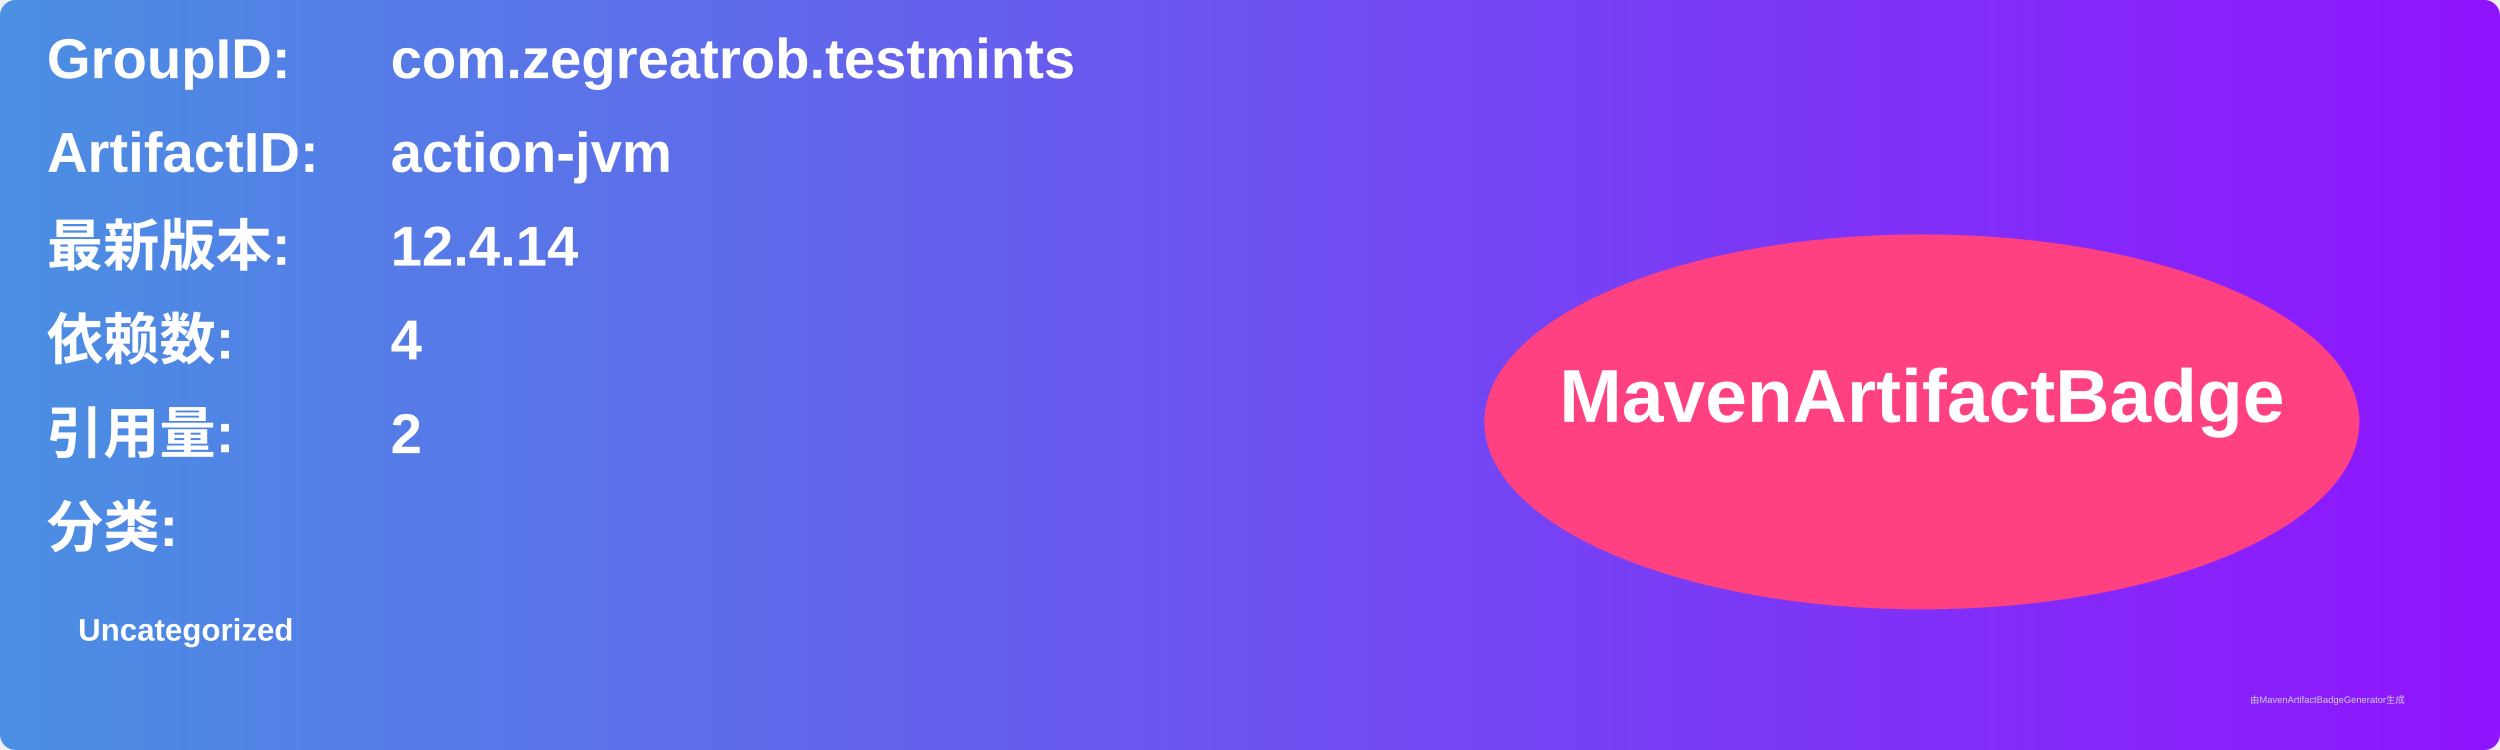
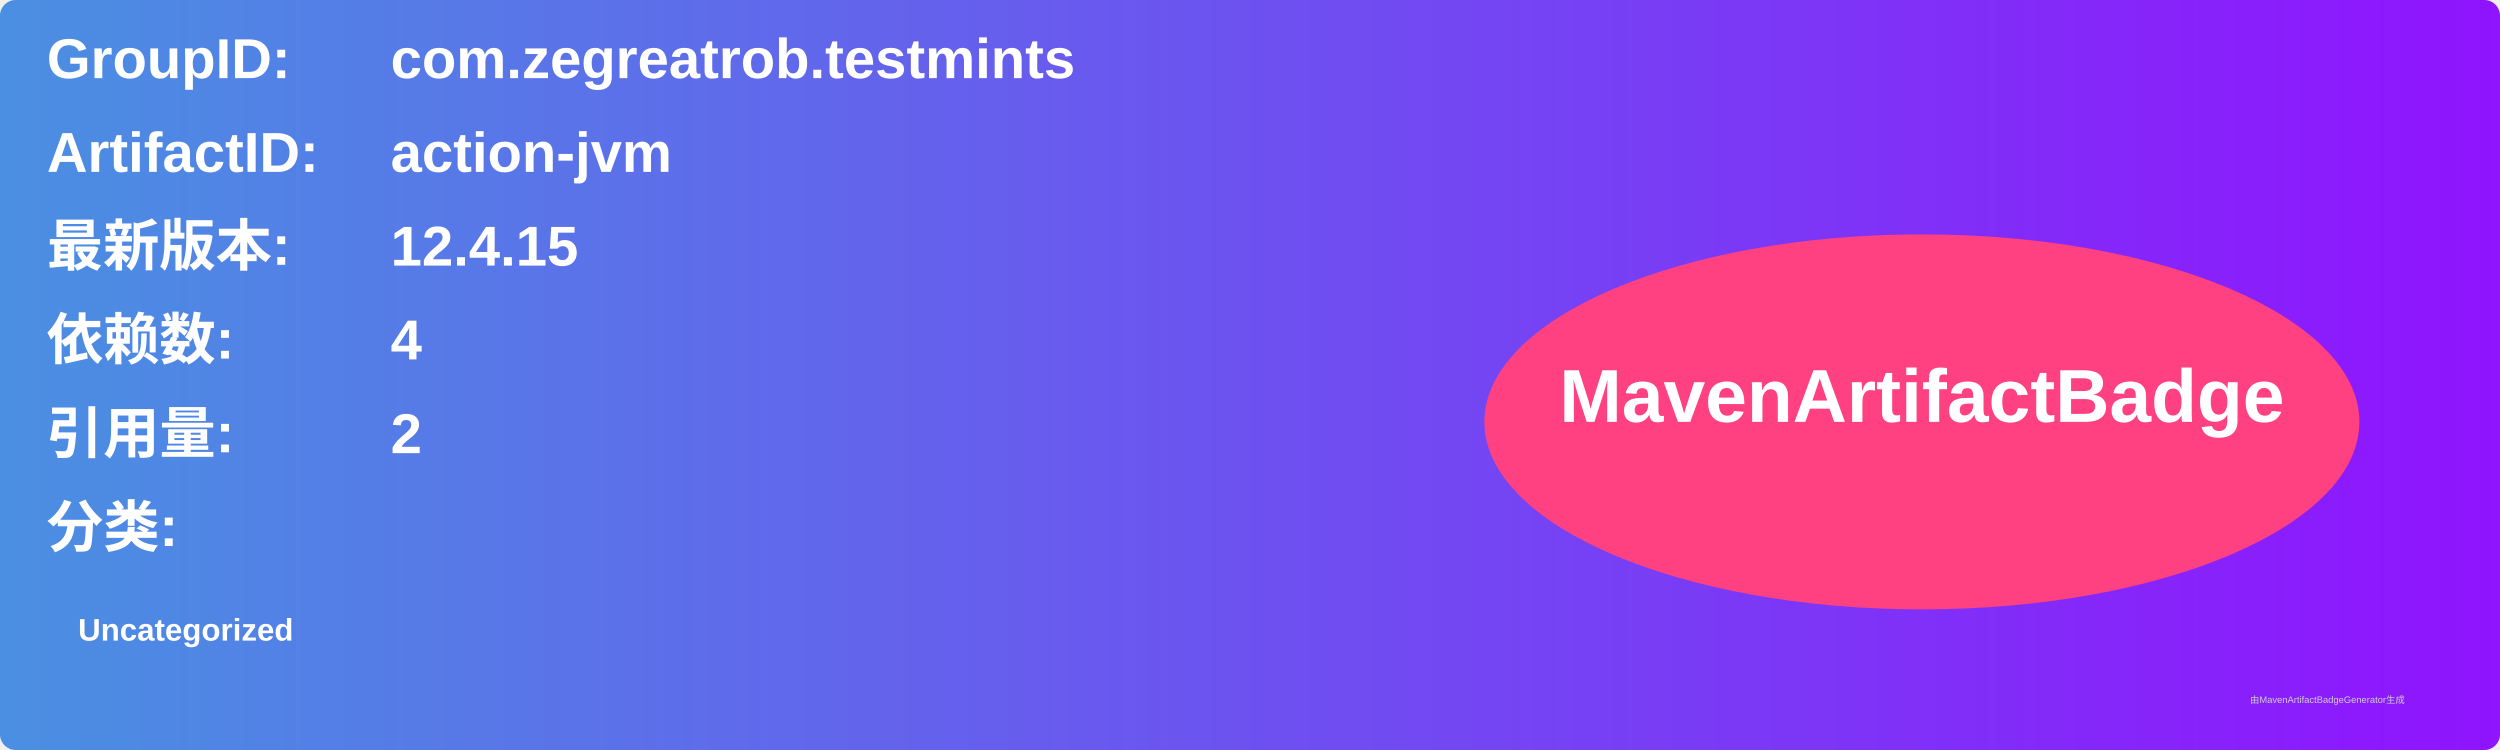
<svg xmlns="http://www.w3.org/2000/svg" width="800" height="240" viewBox="0 0 800 240">
  <linearGradient id="grad" x1="0%" y1="0%" x2="100%" y2="0%">
    <stop offset="0%" stop-color="#4a90e2" />
    <stop offset="100%" stop-color="#9013fe" />
  </linearGradient>
  <rect width="100%" height="100%" rx="5" ry="5" fill="url(#grad)" />
  <g transform="translate(15, 15)">
    <text x="0" y="10" font-family="Arial" font-size="18" fill="white" font-weight="bold" width="260">GroupID:</text>
    <text x="110" y="10" font-family="Arial" font-size="18" fill="white" font-weight="bold" width="460">com.zegreatrob.testmints</text>
    <text x="0" y="40" font-family="Arial" font-size="18" fill="white" font-weight="bold" width="260">ArtifactID:</text>
    <text x="110" y="40" font-family="Arial" font-size="18" fill="white" font-weight="bold" width="460">action-jvm</text>
    <text x="0" y="70" font-family="Arial" font-size="18" fill="white" font-weight="bold">最新版本:</text>
    <text x="110" y="70" font-family="Arial" font-size="18" fill="white" font-weight="bold">
-       <tspan font-weight="bold">12.4.14</tspan>
+       <tspan font-weight="bold">12.4.15</tspan>
    </text>
    <text x="0" y="100" font-family="Arial" font-size="18" fill="white" font-weight="bold">依赖数: </text>
    <text x="110" y="100" font-family="Arial" font-size="18" fill="white">
      <tspan font-weight="bold">4</tspan>
    </text>
    <text x="0" y="130" font-family="Arial" font-size="18" fill="white" font-weight="bold">引用量: </text>
    <text x="110" y="130" font-family="Arial" font-size="18" fill="white">
      <tspan font-weight="bold">2</tspan>
    </text>
    <text x="0" y="160" font-family="Arial" font-size="18" fill="white" font-weight="bold">分类:</text>
    <text x="10" y="190" font-family="Arial" font-size="10" fill="white">
      <tspan font-weight="bold">Uncategorized</tspan>
    </text>
    <ellipse cx="600" cy="120" rx="140" ry="60" fill="#ff4081" />
    <text x="600" y="120" text-anchor="middle" font-family="Arial" font-size="24" fill="white" font-weight="bold">MavenArtifactBadge</text>
  </g>
  <text x="720" y="225" font-family="Arial" font-size="3" fill="#d0d0d0">由MavenArtifactBadgeGenerator生成</text>
</svg>
